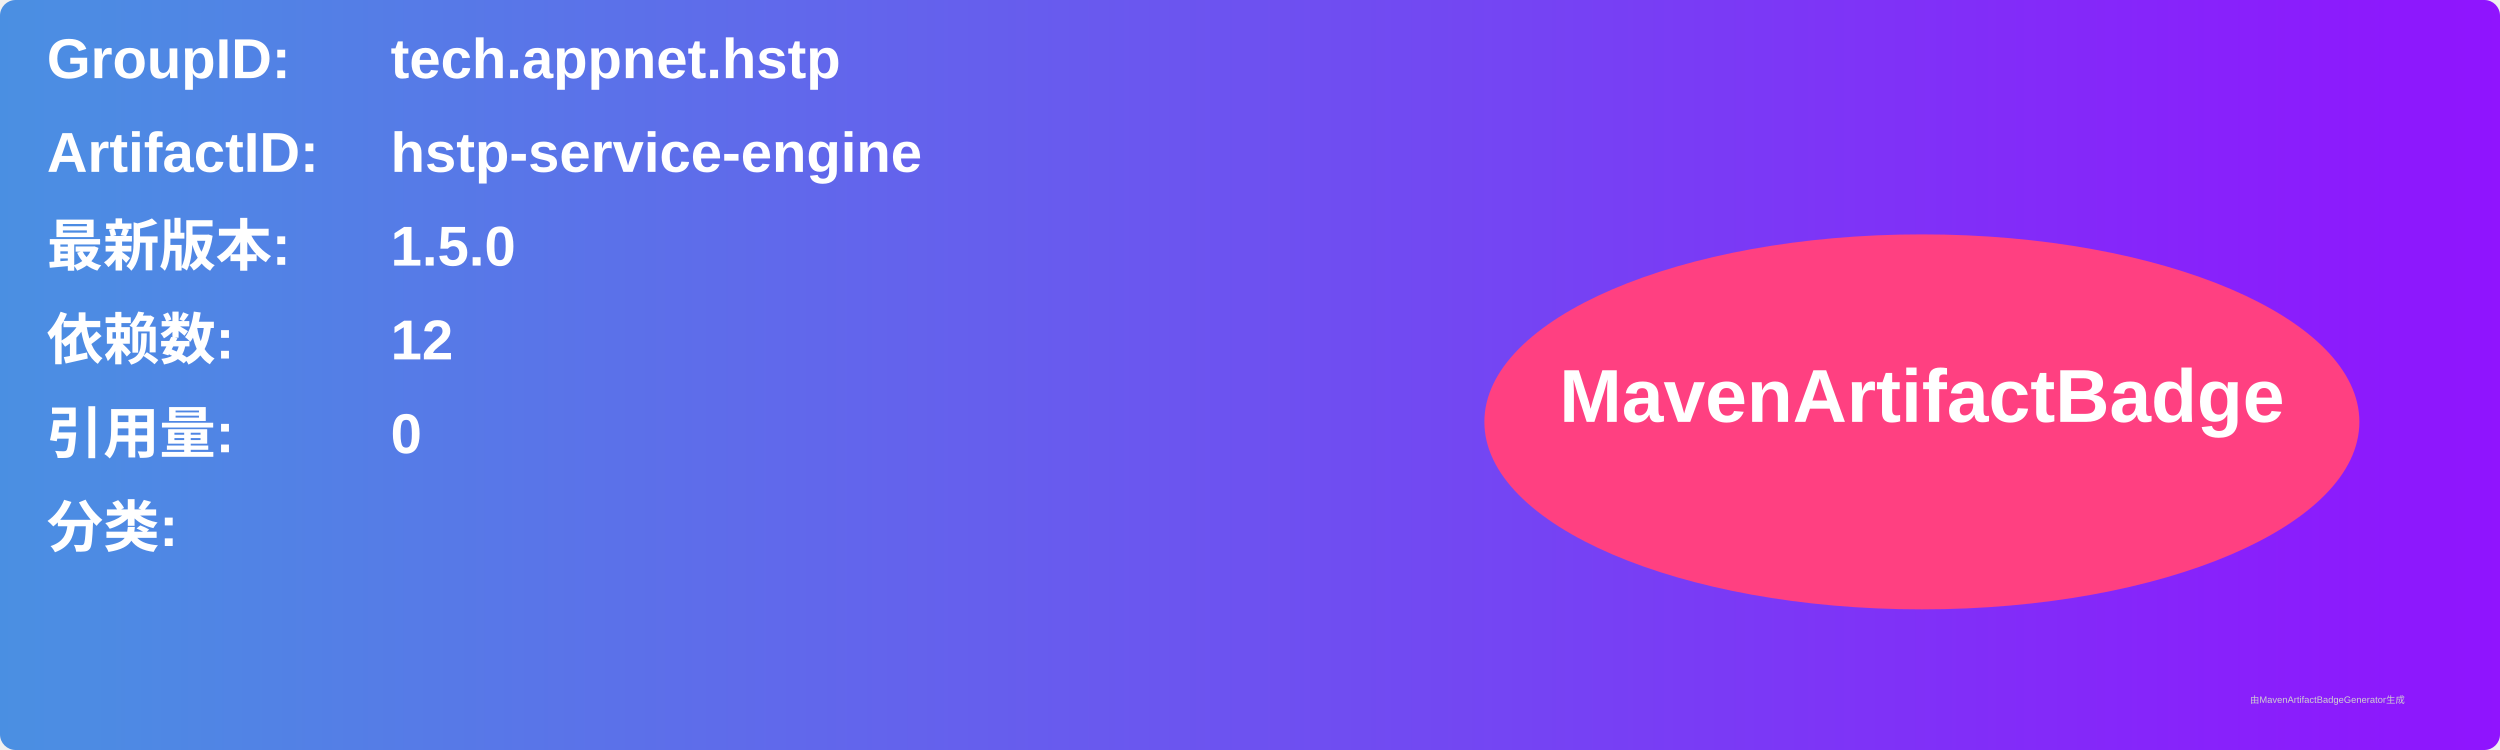
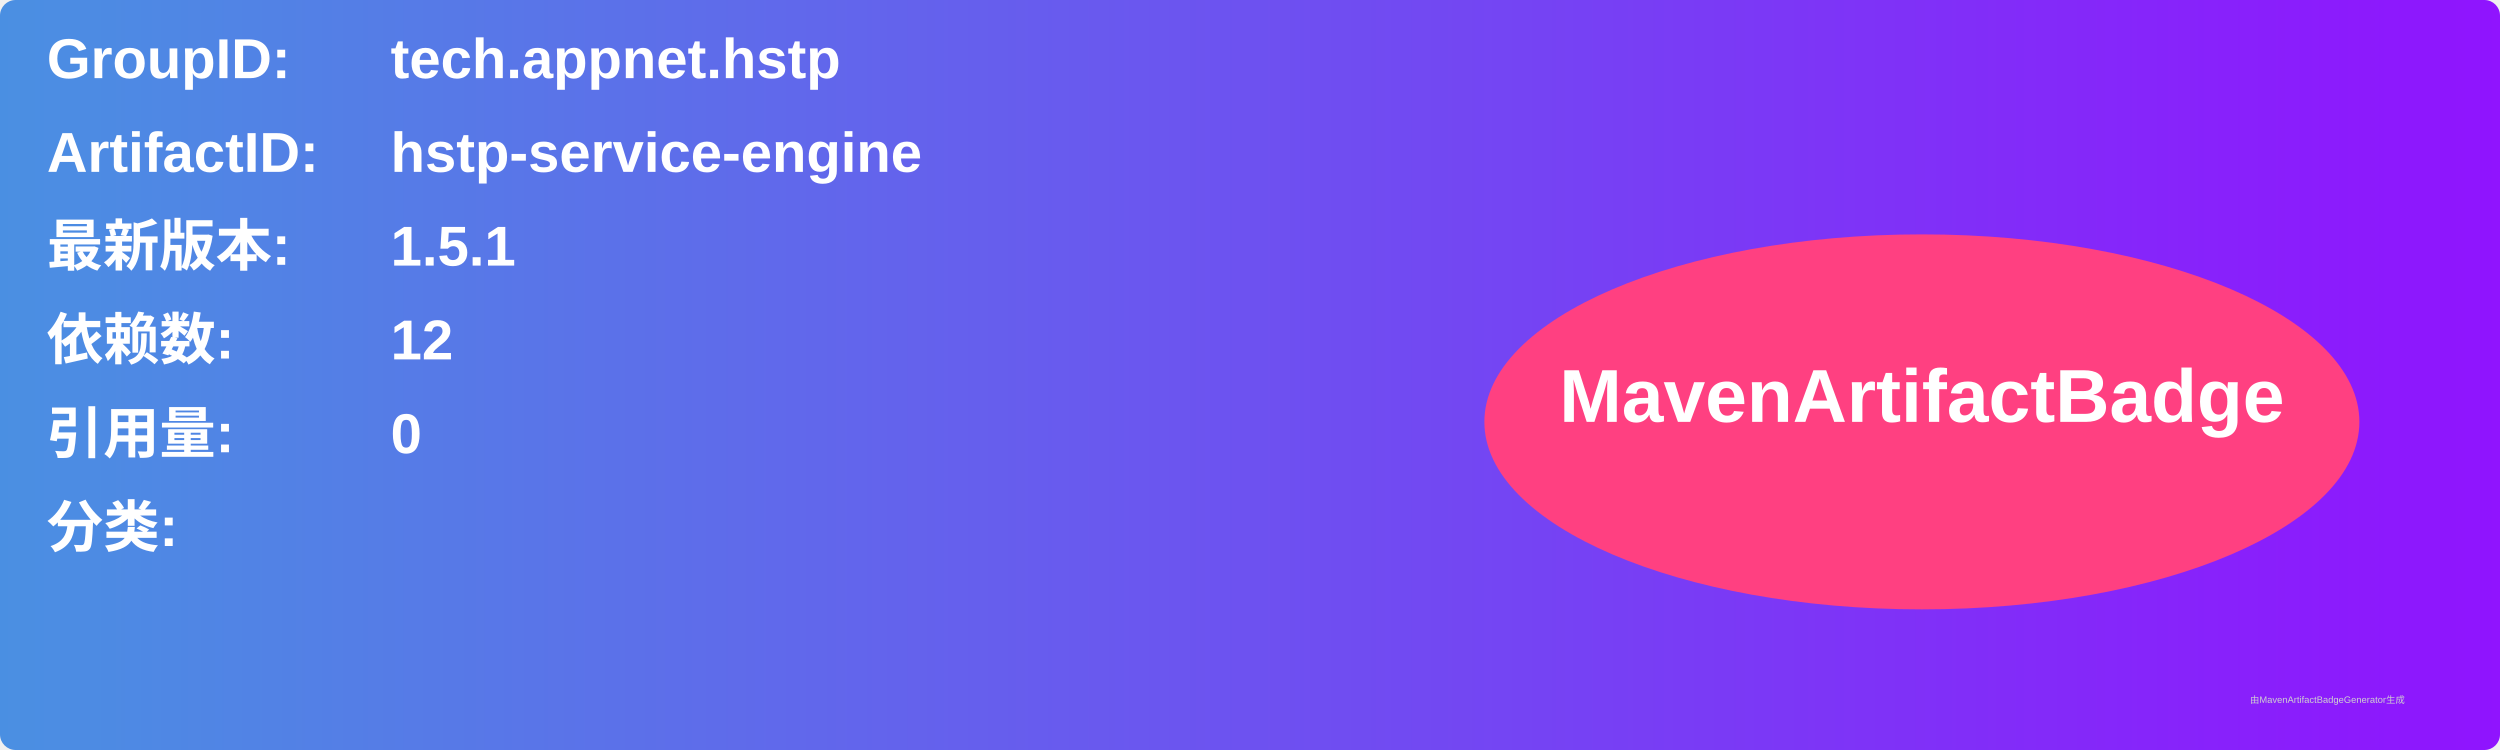
<svg xmlns="http://www.w3.org/2000/svg" width="800" height="240" viewBox="0 0 800 240">
  <linearGradient id="grad" x1="0%" y1="0%" x2="100%" y2="0%">
    <stop offset="0%" stop-color="#4a90e2" />
    <stop offset="100%" stop-color="#9013fe" />
  </linearGradient>
  <rect width="100%" height="100%" rx="5" ry="5" fill="url(#grad)" />
  <g transform="translate(15, 15)">
    <text x="0" y="10" font-family="Arial" font-size="18" fill="white" font-weight="bold" width="260">GroupID:</text>
    <text x="110" y="10" font-family="Arial" font-size="18" fill="white" font-weight="bold" width="460">tech.appnet.hstp</text>
    <text x="0" y="40" font-family="Arial" font-size="18" fill="white" font-weight="bold" width="260">ArtifactID:</text>
    <text x="110" y="40" font-family="Arial" font-size="18" fill="white" font-weight="bold" width="460">hstp-service-engine</text>
    <text x="0" y="70" font-family="Arial" font-size="18" fill="white" font-weight="bold">最新版本:</text>
    <text x="110" y="70" font-family="Arial" font-size="18" fill="white" font-weight="bold">
-       <tspan font-weight="bold">1.5.0</tspan>
+       <tspan font-weight="bold">1.5.1</tspan>
    </text>
    <text x="0" y="100" font-family="Arial" font-size="18" fill="white" font-weight="bold">依赖数: </text>
    <text x="110" y="100" font-family="Arial" font-size="18" fill="white">
      <tspan font-weight="bold">12</tspan>
    </text>
    <text x="0" y="130" font-family="Arial" font-size="18" fill="white" font-weight="bold">引用量: </text>
    <text x="110" y="130" font-family="Arial" font-size="18" fill="white">
      <tspan font-weight="bold">0</tspan>
    </text>
    <text x="0" y="160" font-family="Arial" font-size="18" fill="white" font-weight="bold">分类:</text>
    <text x="10" y="190" font-family="Arial" font-size="10" fill="white">
      <tspan font-weight="bold" />
    </text>
    <ellipse cx="600" cy="120" rx="140" ry="60" fill="#ff4081" />
    <text x="600" y="120" text-anchor="middle" font-family="Arial" font-size="24" fill="white" font-weight="bold">MavenArtifactBadge</text>
  </g>
  <text x="720" y="225" font-family="Arial" font-size="3" fill="#d0d0d0">由MavenArtifactBadgeGenerator生成</text>
</svg>
